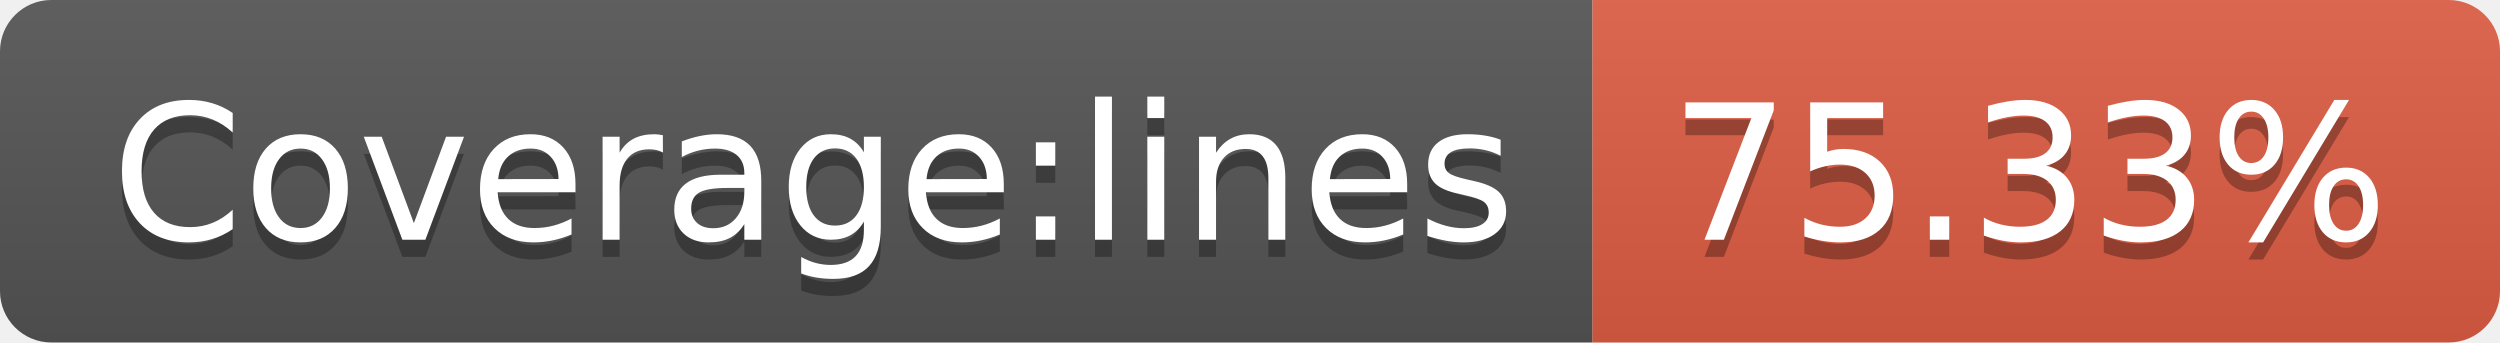
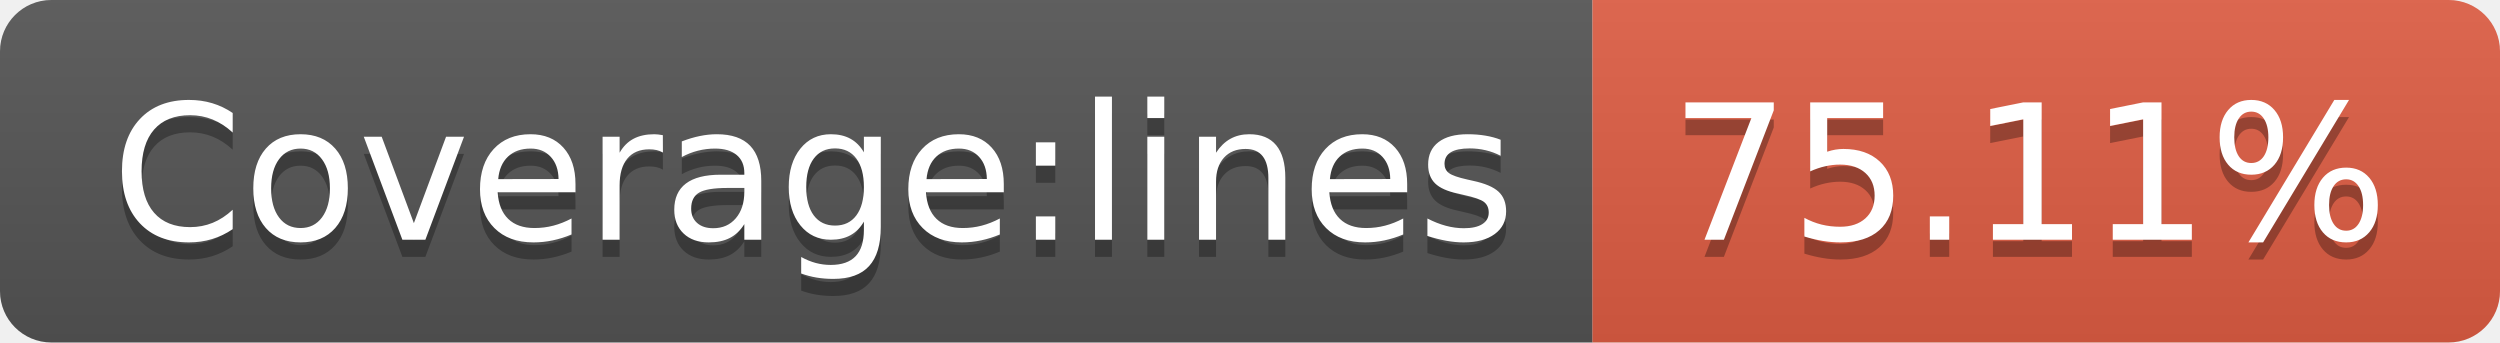
- <svg xmlns="http://www.w3.org/2000/svg" width="146" height="20" role="img" aria-label="Coverage:lines: 75.33%">
+ <svg xmlns="http://www.w3.org/2000/svg" width="146" height="20" role="img" aria-label="Coverage:lines: 75.11%">
  <linearGradient id="s" x2="0" y2="100%">
    <stop offset="0" stop-color="#bbb" stop-opacity=".1" />
    <stop offset="1" stop-opacity=".1" />
  </linearGradient>
  <clipPath id="r">
    <rect width="146" height="20" rx="3" fill="#fff" />
  </clipPath>
  <g clip-path="url(#r)">
    <rect width="93" height="20" fill="#555" />
    <rect x="93" width="53" height="20" fill="#e05d44" />
    <rect width="146" height="20" fill="url(#s)" />
  </g>
  <g fill="#fff" text-anchor="middle" font-family="Verdana,Geneva,DejaVu Sans,sans-serif" text-rendering="geometricPrecision" font-size="110">
    <text aria-hidden="true" x="475" y="150" fill="#010101" fill-opacity=".3" transform="scale(.1)" textLength="830">Coverage:lines</text>
    <text x="475" y="140" transform="scale(.1)" fill="#fff" textLength="830">Coverage:lines</text>
-     <text aria-hidden="true" x="1185" y="150" fill="#010101" fill-opacity=".3" transform="scale(.1)" textLength="430">75.33%</text>
-     <text x="1185" y="140" transform="scale(.1)" fill="#fff" textLength="430">75.33%</text>
+     <text aria-hidden="true" x="1185" y="150" fill="#010101" fill-opacity=".3" transform="scale(.1)" textLength="430">75.11%</text>
+     <text x="1185" y="140" transform="scale(.1)" fill="#fff" textLength="430">75.11%</text>
  </g>
</svg>
